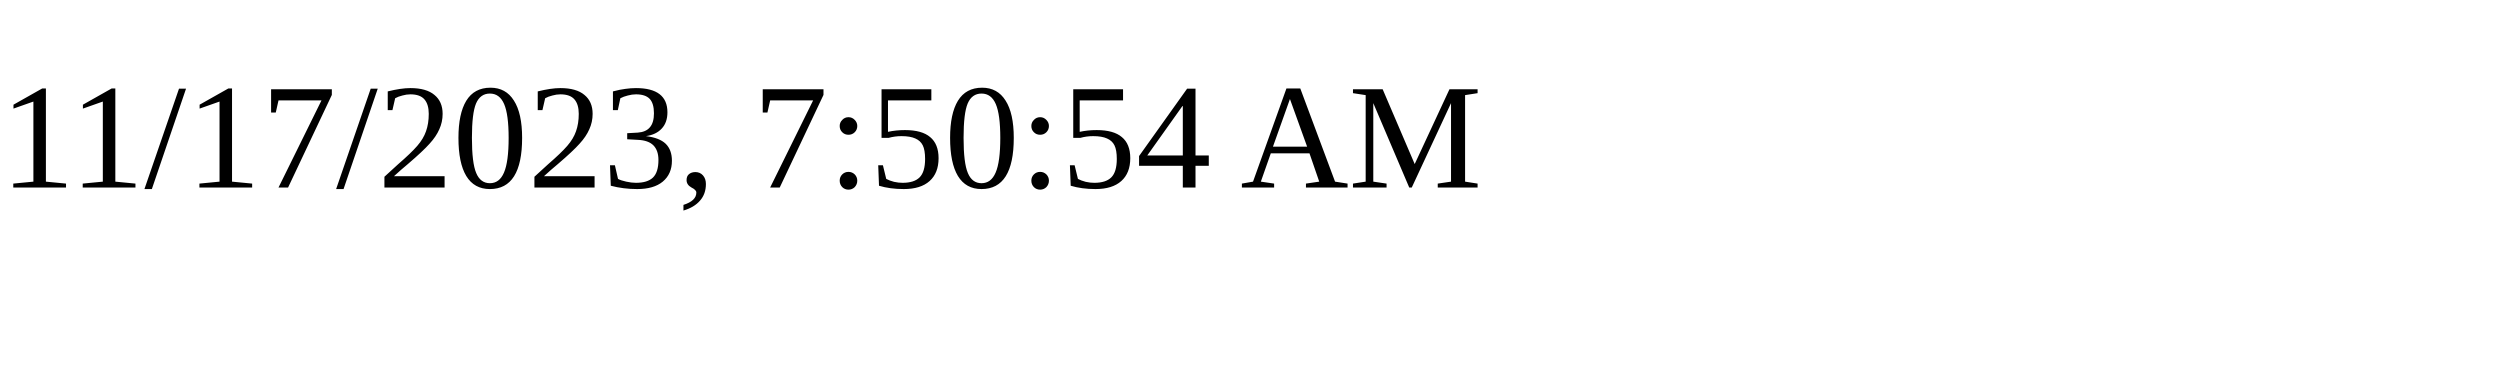
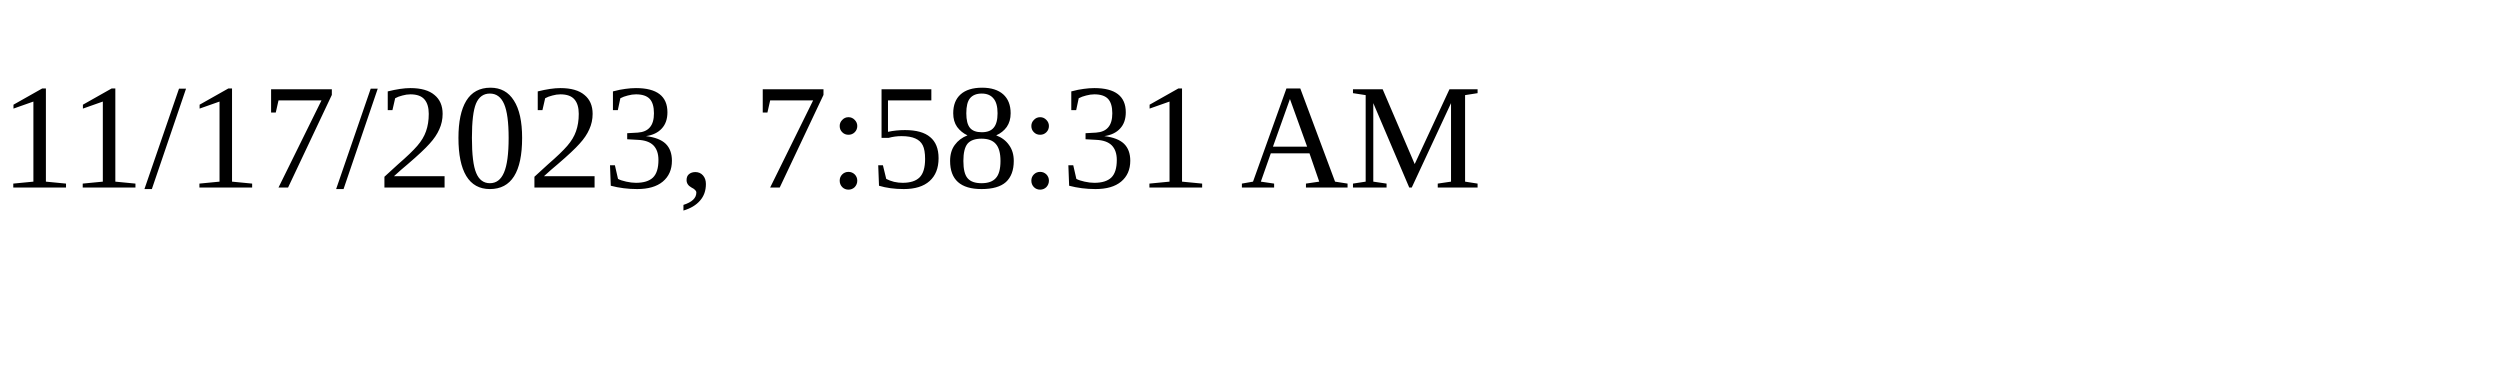
<svg xmlns="http://www.w3.org/2000/svg" height="30" width="200">
-   <text x="0" y="15">11/17/2023, 7:50:54 AM</text>
+   <text x="0" y="15">11/17/2023, 7:58:31 AM</text>
</svg>
